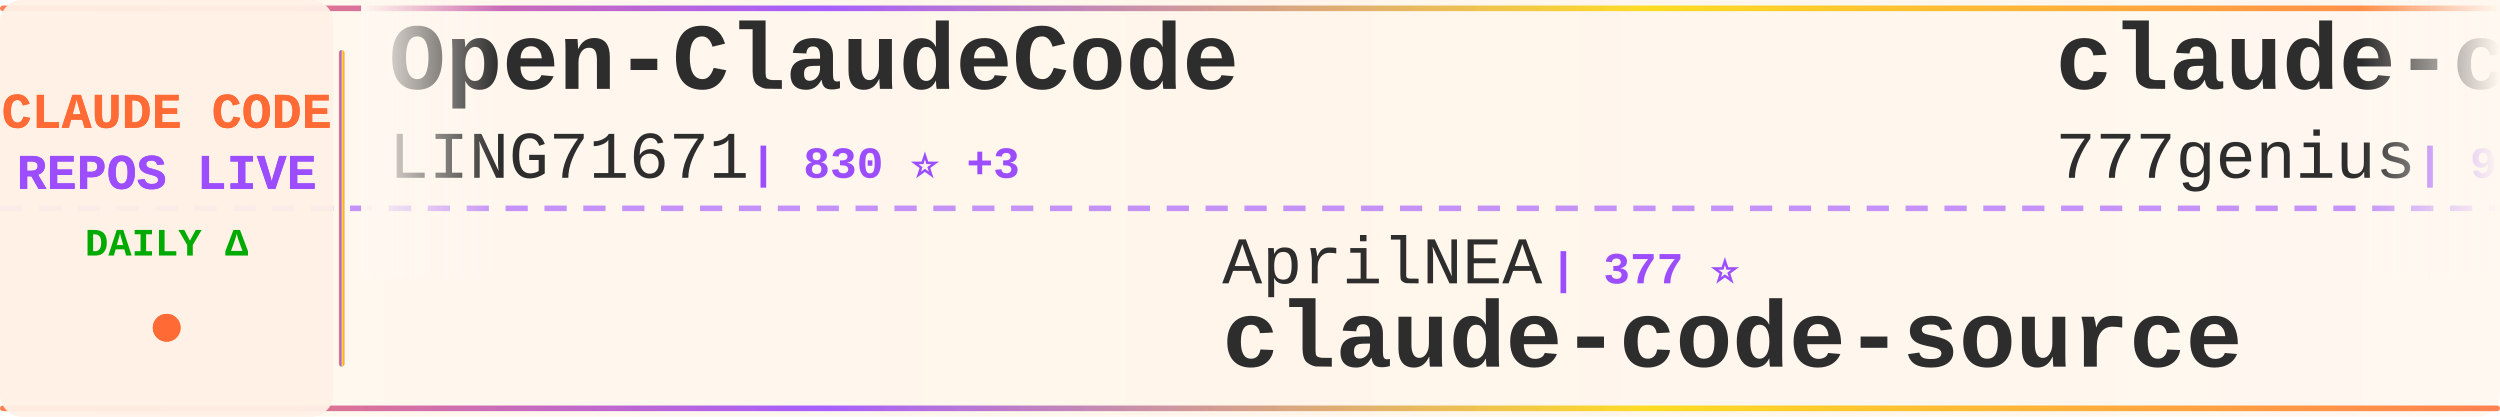
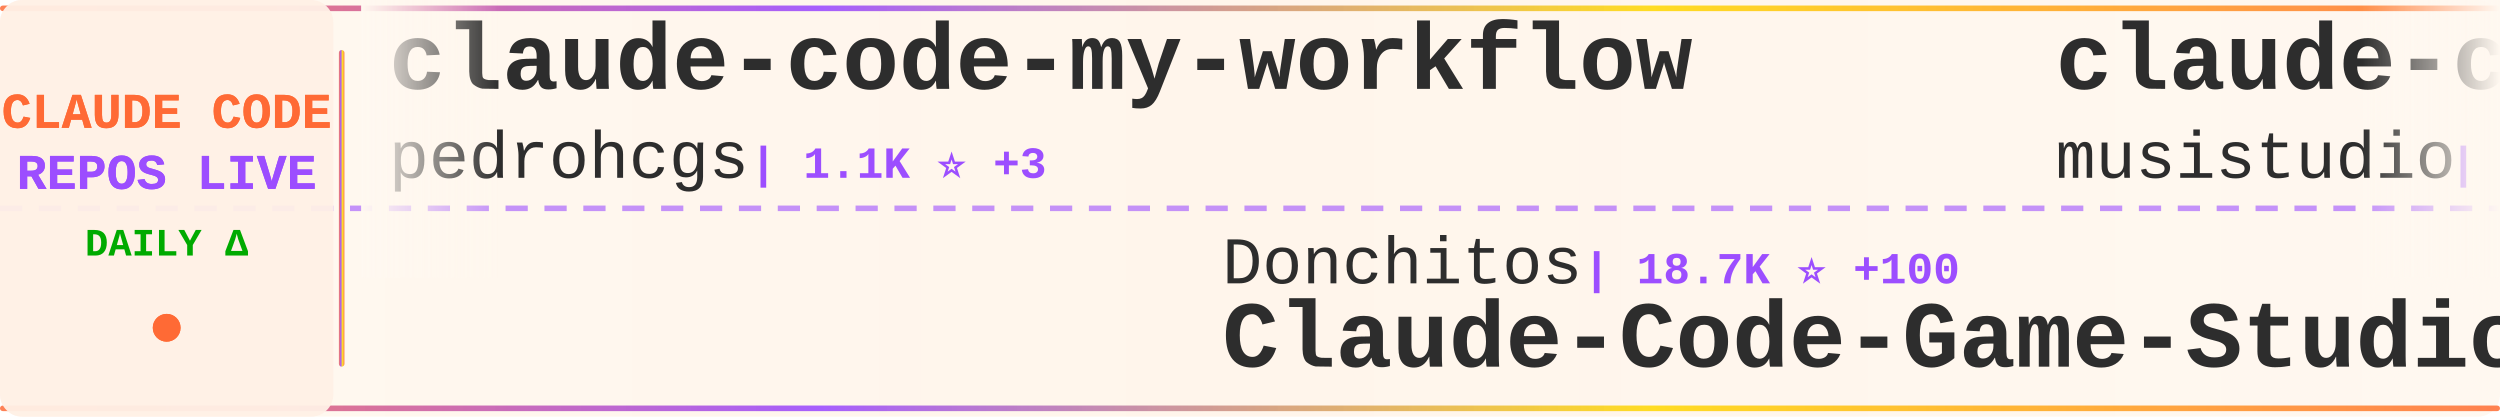
<svg xmlns="http://www.w3.org/2000/svg" width="900" height="150">
  <defs>
    <linearGradient id="tickerBg" x1="0%" y1="0%" x2="100%" y2="0%">
      <stop offset="0%" style="stop-color:#fff8f0;stop-opacity:0.98" />
      <stop offset="50%" style="stop-color:#fff5eb;stop-opacity:1" />
      <stop offset="100%" style="stop-color:#fff8f0;stop-opacity:0.98" />
    </linearGradient>
    <linearGradient id="borderGrad" x1="0%" y1="0%" x2="100%" y2="0%">
      <stop offset="0%" style="stop-color:#FF6B35;stop-opacity:0.85">
        <animate attributeName="stop-opacity" values="0.85;1;0.85" dur="2s" repeatCount="indefinite" />
      </stop>
      <stop offset="33%" style="stop-color:#9C4EFF;stop-opacity:0.9">
        <animate attributeName="stop-opacity" values="0.9;1;0.9" dur="2.2s" repeatCount="indefinite" />
      </stop>
      <stop offset="66%" style="stop-color:#FFD700;stop-opacity:0.85">
        <animate attributeName="stop-opacity" values="0.85;1;0.85" dur="1.8s" repeatCount="indefinite" />
      </stop>
      <stop offset="100%" style="stop-color:#FF6B35;stop-opacity:0.85">
        <animate attributeName="stop-opacity" values="0.85;1;0.85" dur="2s" repeatCount="indefinite" />
      </stop>
    </linearGradient>
    <filter id="textGlow">
      <feGaussianBlur stdDeviation="0.15" result="coloredBlur" />
      <feMerge>
        <feMergeNode in="coloredBlur" />
        <feMergeNode in="SourceGraphic" />
      </feMerge>
    </filter>
    <filter id="metricGlow">
      <feGaussianBlur stdDeviation="0.2" result="coloredBlur" />
      <feMerge>
        <feMergeNode in="coloredBlur" />
        <feMergeNode in="SourceGraphic" />
      </feMerge>
    </filter>
    <linearGradient id="leftFade" x1="0%" y1="0%" x2="100%" y2="0%">
      <stop offset="0%" style="stop-color:#fff8f0;stop-opacity:1" />
      <stop offset="100%" style="stop-color:#fff8f0;stop-opacity:0" />
    </linearGradient>
    <linearGradient id="rightFade" x1="0%" y1="0%" x2="100%" y2="0%">
      <stop offset="0%" style="stop-color:#fff8f0;stop-opacity:0" />
      <stop offset="100%" style="stop-color:#fff8f0;stop-opacity:1" />
    </linearGradient>
  </defs>
  <rect width="900" height="150" fill="url(#tickerBg)" rx="8" />
  <rect x="0" y="2" width="900" height="2" fill="url(#borderGrad)" rx="1" />
  <rect x="0" y="146" width="900" height="2" fill="url(#borderGrad)" rx="1" />
  <line x1="0" y1="75" x2="900" y2="75" stroke="#9C4EFF" stroke-width="2" stroke-dasharray="8 6" opacity="0.6" />
  <rect x="0" y="0" width="120" height="150" fill="#fff0e6" opacity="0.95" rx="8" />
  <text x="60" y="46" font-family="'Courier New', monospace" font-size="18" font-weight="bold" fill="#FF6B35" text-anchor="middle" filter="url(#textGlow)">
    CLAUDE CODE
  </text>
  <text x="60" y="68" font-family="'Courier New', monospace" font-size="18" font-weight="bold" fill="#9C4EFF" text-anchor="middle" filter="url(#textGlow)">
    REPOS LIVE
  </text>
  <text x="60" y="92" font-family="'Courier New', monospace" font-size="14" font-weight="bold" fill="#00aa00" text-anchor="middle">
    DAILY Δ
  </text>
  <circle cx="60" cy="118" r="5" fill="#FF6B35" filter="url(#metricGlow)">
    <animate attributeName="r" values="4;6;4" dur="1.5s" repeatCount="indefinite" />
    <animate attributeName="opacity" values="0.6;1;0.6" dur="1.5s" repeatCount="indefinite" />
  </circle>
  <rect x="122" y="18" width="2" height="114" fill="url(#borderGrad)" rx="1" />
  <clipPath id="tickerClip">
    <rect x="130" y="0" width="770" height="150" />
  </clipPath>
  <g clip-path="url(#tickerClip)">
    <g id="tickerItems">
      <animateTransform attributeName="transform" attributeType="XML" type="translate" from="0 0" to="-3000 0" dur="54s" repeatCount="indefinite" />
      <g transform="translate(0, 0)">
-         <text x="140" y="32" font-family="'Courier New', monospace" font-size="34" font-weight="bold" fill="#2d2d2d">Open-ClaudeCode</text>
-         <text x="140" y="64" font-family="'Courier New', monospace" font-size="24" font-weight="normal" fill="#2d2d2d" opacity="1.0">LING71671</text>
-         <text x="270" y="64" font-family="'Courier New', monospace" font-size="16" font-weight="bold" fill="#9C4EFF"> | 830 ⭐ +3</text>
+         <text x="140" y="32" font-family="'Courier New', monospace" font-size="34" font-weight="bold" fill="#2d2d2d">claude-code-my-workflow</text>
+         <text x="140" y="64" font-family="'Courier New', monospace" font-size="24" font-weight="normal" fill="#2d2d2d" opacity="1.0">pedrohcgs</text>
+         <text x="270" y="64" font-family="'Courier New', monospace" font-size="16" font-weight="bold" fill="#9C4EFF"> | 1.1K ⭐ +3</text>
      </g>
      <g transform="translate(300, 0)">
-         <text x="140" y="102" font-family="'Courier New', monospace" font-size="24" font-weight="normal" fill="#2d2d2d" opacity="1.0">AprilNEA</text>
-         <text x="258" y="102" font-family="'Courier New', monospace" font-size="16" font-weight="bold" fill="#9C4EFF"> | 377 ⭐</text>
-         <text x="140" y="132" font-family="'Courier New', monospace" font-size="34" font-weight="bold" fill="#2d2d2d">claude-code-source</text>
+         <text x="140" y="102" font-family="'Courier New', monospace" font-size="24" font-weight="normal" fill="#2d2d2d" opacity="1.0">Donchitos</text>
+         <text x="270" y="102" font-family="'Courier New', monospace" font-size="16" font-weight="bold" fill="#9C4EFF"> | 18.7K ⭐ +100</text>
+         <text x="140" y="132" font-family="'Courier New', monospace" font-size="34" font-weight="bold" fill="#2d2d2d">Claude-Code-Game-Studios</text>
      </g>
      <g transform="translate(600, 0)">
-         <text x="140" y="32" font-family="'Courier New', monospace" font-size="34" font-weight="bold" fill="#2d2d2d">claude-code-source-code</text>
-         <text x="140" y="64" font-family="'Courier New', monospace" font-size="24" font-weight="normal" fill="#2d2d2d" opacity="1.0">777genius</text>
-         <text x="270" y="64" font-family="'Courier New', monospace" font-size="16" font-weight="bold" fill="#9C4EFF"> | 910 ⭐</text>
+         <text x="140" y="32" font-family="'Courier New', monospace" font-size="34" font-weight="bold" fill="#2d2d2d">claude-code-router</text>
+         <text x="140" y="64" font-family="'Courier New', monospace" font-size="24" font-weight="normal" fill="#2d2d2d" opacity="1.0">musistudio</text>
+         <text x="282" y="64" font-family="'Courier New', monospace" font-size="16" font-weight="bold" fill="#9C4EFF"> | 33.9K ⭐ +63</text>
      </g>
      <g transform="translate(900, 0)">
-         <text x="140" y="102" font-family="'Courier New', monospace" font-size="24" font-weight="normal" fill="#2d2d2d" opacity="1.0">carlvellotti</text>
-         <text x="306" y="102" font-family="'Courier New', monospace" font-size="16" font-weight="bold" fill="#9C4EFF"> | 2.0K ⭐ +2</text>
-         <text x="140" y="132" font-family="'Courier New', monospace" font-size="34" font-weight="bold" fill="#2d2d2d">claude-code-pm-course</text>
+         <text x="140" y="102" font-family="'Courier New', monospace" font-size="24" font-weight="normal" fill="#2d2d2d" opacity="1.0">nanocoai</text>
+         <text x="258" y="102" font-family="'Courier New', monospace" font-size="16" font-weight="bold" fill="#9C4EFF"> | 28.8K ⭐ +33</text>
+         <text x="140" y="132" font-family="'Courier New', monospace" font-size="34" font-weight="bold" fill="#2d2d2d">nanoclaw</text>
      </g>
      <g transform="translate(1200, 0)">
-         <text x="140" y="32" font-family="'Courier New', monospace" font-size="34" font-weight="bold" fill="#2d2d2d">oh-my-claudecode</text>
-         <text x="140" y="64" font-family="'Courier New', monospace" font-size="24" font-weight="normal" fill="#2d2d2d" opacity="1.0">Yeachan-Heo</text>
-         <text x="294" y="64" font-family="'Courier New', monospace" font-size="16" font-weight="bold" fill="#9C4EFF"> | 33.7K ⭐ +167</text>
+         <text x="140" y="32" font-family="'Courier New', monospace" font-size="34" font-weight="bold" fill="#2d2d2d">claude-code-action</text>
+         <text x="140" y="64" font-family="'Courier New', monospace" font-size="24" font-weight="normal" fill="#2d2d2d" opacity="1.0">anthropics</text>
+         <text x="282" y="64" font-family="'Courier New', monospace" font-size="16" font-weight="bold" fill="#9C4EFF"> | 7.6K ⭐ +22</text>
      </g>
      <g transform="translate(1500, 0)">
-         <text x="140" y="102" font-family="'Courier New', monospace" font-size="24" font-weight="normal" fill="#2d2d2d" opacity="1.0">luyao618</text>
-         <text x="258" y="102" font-family="'Courier New', monospace" font-size="16" font-weight="bold" fill="#9C4EFF"> | 1.4K ⭐ +7</text>
-         <text x="140" y="132" font-family="'Courier New', monospace" font-size="34" font-weight="bold" fill="#2d2d2d">Claude-Code-Source-Study</text>
+         <text x="140" y="102" font-family="'Courier New', monospace" font-size="24" font-weight="normal" fill="#2d2d2d" opacity="1.0">xorespesp</text>
+         <text x="270" y="102" font-family="'Courier New', monospace" font-size="16" font-weight="bold" fill="#9C4EFF"> | 223 ⭐</text>
+         <text x="140" y="132" font-family="'Courier New', monospace" font-size="34" font-weight="bold" fill="#2d2d2d">claude-code</text>
      </g>
      <g transform="translate(1800, 0)">
-         <text x="140" y="32" font-family="'Courier New', monospace" font-size="34" font-weight="bold" fill="#2d2d2d">CLIProxyAPI</text>
-         <text x="140" y="64" font-family="'Courier New', monospace" font-size="24" font-weight="normal" fill="#2d2d2d" opacity="1.0">router-for-me</text>
-         <text x="318" y="64" font-family="'Courier New', monospace" font-size="16" font-weight="bold" fill="#9C4EFF"> | 32.5K ⭐ +212</text>
+         <text x="140" y="32" font-family="'Courier New', monospace" font-size="34" font-weight="bold" fill="#2d2d2d">claude-code-tips</text>
+         <text x="140" y="64" font-family="'Courier New', monospace" font-size="24" font-weight="normal" fill="#2d2d2d" opacity="1.0">ykdojo</text>
+         <text x="234" y="64" font-family="'Courier New', monospace" font-size="16" font-weight="bold" fill="#9C4EFF"> | 8.2K ⭐ +20</text>
      </g>
      <g transform="translate(2100, 0)">
-         <text x="140" y="102" font-family="'Courier New', monospace" font-size="24" font-weight="normal" fill="#2d2d2d" opacity="1.0">sickn33</text>
-         <text x="246" y="102" font-family="'Courier New', monospace" font-size="16" font-weight="bold" fill="#9C4EFF"> | 37.5K ⭐ +131</text>
-         <text x="140" y="132" font-family="'Courier New', monospace" font-size="34" font-weight="bold" fill="#2d2d2d">antigravity-awesome-skil...</text>
+         <text x="140" y="102" font-family="'Courier New', monospace" font-size="24" font-weight="normal" fill="#2d2d2d" opacity="1.0">ghuntley</text>
+         <text x="258" y="102" font-family="'Courier New', monospace" font-size="16" font-weight="bold" fill="#9C4EFF"> | 976 ⭐</text>
+         <text x="140" y="132" font-family="'Courier New', monospace" font-size="34" font-weight="bold" fill="#2d2d2d">claude-code-source-code-...</text>
      </g>
      <g transform="translate(2400, 0)">
-         <text x="140" y="32" font-family="'Courier New', monospace" font-size="34" font-weight="bold" fill="#2d2d2d">claude_code_src</text>
-         <text x="140" y="64" font-family="'Courier New', monospace" font-size="24" font-weight="normal" fill="#2d2d2d" opacity="1.0">ponponon</text>
-         <text x="258" y="64" font-family="'Courier New', monospace" font-size="16" font-weight="bold" fill="#9C4EFF"> | 2.2K ⭐ +4</text>
+         <text x="140" y="32" font-family="'Courier New', monospace" font-size="34" font-weight="bold" fill="#2d2d2d">sc-claude-code-files</text>
+         <text x="140" y="64" font-family="'Courier New', monospace" font-size="24" font-weight="normal" fill="#2d2d2d" opacity="1.0">https-deeplearning-ai</text>
+         <text x="414" y="64" font-family="'Courier New', monospace" font-size="16" font-weight="bold" fill="#9C4EFF"> | 509 ⭐</text>
      </g>
      <g transform="translate(2700, 0)">
-         <text x="140" y="102" font-family="'Courier New', monospace" font-size="24" font-weight="normal" fill="#2d2d2d" opacity="1.0">nanocoai</text>
-         <text x="258" y="102" font-family="'Courier New', monospace" font-size="16" font-weight="bold" fill="#9C4EFF"> | 28.8K ⭐ +32</text>
-         <text x="140" y="132" font-family="'Courier New', monospace" font-size="34" font-weight="bold" fill="#2d2d2d">nanoclaw</text>
+         <text x="140" y="102" font-family="'Courier New', monospace" font-size="24" font-weight="normal" fill="#2d2d2d" opacity="1.0">claude-code-best</text>
+         <text x="354" y="102" font-family="'Courier New', monospace" font-size="16" font-weight="bold" fill="#9C4EFF"> | 18.2K ⭐ +62</text>
+         <text x="140" y="132" font-family="'Courier New', monospace" font-size="34" font-weight="bold" fill="#2d2d2d">claude-code</text>
      </g>
      <g transform="translate(3000, 0)">
-         <text x="140" y="32" font-family="'Courier New', monospace" font-size="34" font-weight="bold" fill="#2d2d2d">Open-ClaudeCode</text>
-         <text x="140" y="64" font-family="'Courier New', monospace" font-size="24" font-weight="normal" fill="#2d2d2d" opacity="1.0">LING71671</text>
-         <text x="270" y="64" font-family="'Courier New', monospace" font-size="16" font-weight="bold" fill="#9C4EFF"> | 830 ⭐ +3</text>
+         <text x="140" y="32" font-family="'Courier New', monospace" font-size="34" font-weight="bold" fill="#2d2d2d">claude-code-my-workflow</text>
+         <text x="140" y="64" font-family="'Courier New', monospace" font-size="24" font-weight="normal" fill="#2d2d2d" opacity="1.0">pedrohcgs</text>
+         <text x="270" y="64" font-family="'Courier New', monospace" font-size="16" font-weight="bold" fill="#9C4EFF"> | 1.1K ⭐ +3</text>
      </g>
      <g transform="translate(3300, 0)">
-         <text x="140" y="102" font-family="'Courier New', monospace" font-size="24" font-weight="normal" fill="#2d2d2d" opacity="1.0">AprilNEA</text>
-         <text x="258" y="102" font-family="'Courier New', monospace" font-size="16" font-weight="bold" fill="#9C4EFF"> | 377 ⭐</text>
-         <text x="140" y="132" font-family="'Courier New', monospace" font-size="34" font-weight="bold" fill="#2d2d2d">claude-code-source</text>
+         <text x="140" y="102" font-family="'Courier New', monospace" font-size="24" font-weight="normal" fill="#2d2d2d" opacity="1.0">Donchitos</text>
+         <text x="270" y="102" font-family="'Courier New', monospace" font-size="16" font-weight="bold" fill="#9C4EFF"> | 18.7K ⭐ +100</text>
+         <text x="140" y="132" font-family="'Courier New', monospace" font-size="34" font-weight="bold" fill="#2d2d2d">Claude-Code-Game-Studios</text>
      </g>
      <g transform="translate(3600, 0)">
-         <text x="140" y="32" font-family="'Courier New', monospace" font-size="34" font-weight="bold" fill="#2d2d2d">claude-code-source-code</text>
-         <text x="140" y="64" font-family="'Courier New', monospace" font-size="24" font-weight="normal" fill="#2d2d2d" opacity="1.0">777genius</text>
-         <text x="270" y="64" font-family="'Courier New', monospace" font-size="16" font-weight="bold" fill="#9C4EFF"> | 910 ⭐</text>
+         <text x="140" y="32" font-family="'Courier New', monospace" font-size="34" font-weight="bold" fill="#2d2d2d">claude-code-router</text>
+         <text x="140" y="64" font-family="'Courier New', monospace" font-size="24" font-weight="normal" fill="#2d2d2d" opacity="1.0">musistudio</text>
+         <text x="282" y="64" font-family="'Courier New', monospace" font-size="16" font-weight="bold" fill="#9C4EFF"> | 33.9K ⭐ +63</text>
      </g>
      <g transform="translate(3900, 0)">
-         <text x="140" y="102" font-family="'Courier New', monospace" font-size="24" font-weight="normal" fill="#2d2d2d" opacity="1.0">carlvellotti</text>
-         <text x="306" y="102" font-family="'Courier New', monospace" font-size="16" font-weight="bold" fill="#9C4EFF"> | 2.0K ⭐ +2</text>
-         <text x="140" y="132" font-family="'Courier New', monospace" font-size="34" font-weight="bold" fill="#2d2d2d">claude-code-pm-course</text>
+         <text x="140" y="102" font-family="'Courier New', monospace" font-size="24" font-weight="normal" fill="#2d2d2d" opacity="1.0">nanocoai</text>
+         <text x="258" y="102" font-family="'Courier New', monospace" font-size="16" font-weight="bold" fill="#9C4EFF"> | 28.8K ⭐ +33</text>
+         <text x="140" y="132" font-family="'Courier New', monospace" font-size="34" font-weight="bold" fill="#2d2d2d">nanoclaw</text>
      </g>
    </g>
  </g>
  <rect x="130" y="0" width="50" height="100" fill="url(#leftFade)" />
  <rect x="850" y="0" width="50" height="100" fill="url(#rightFade)" />
</svg>
